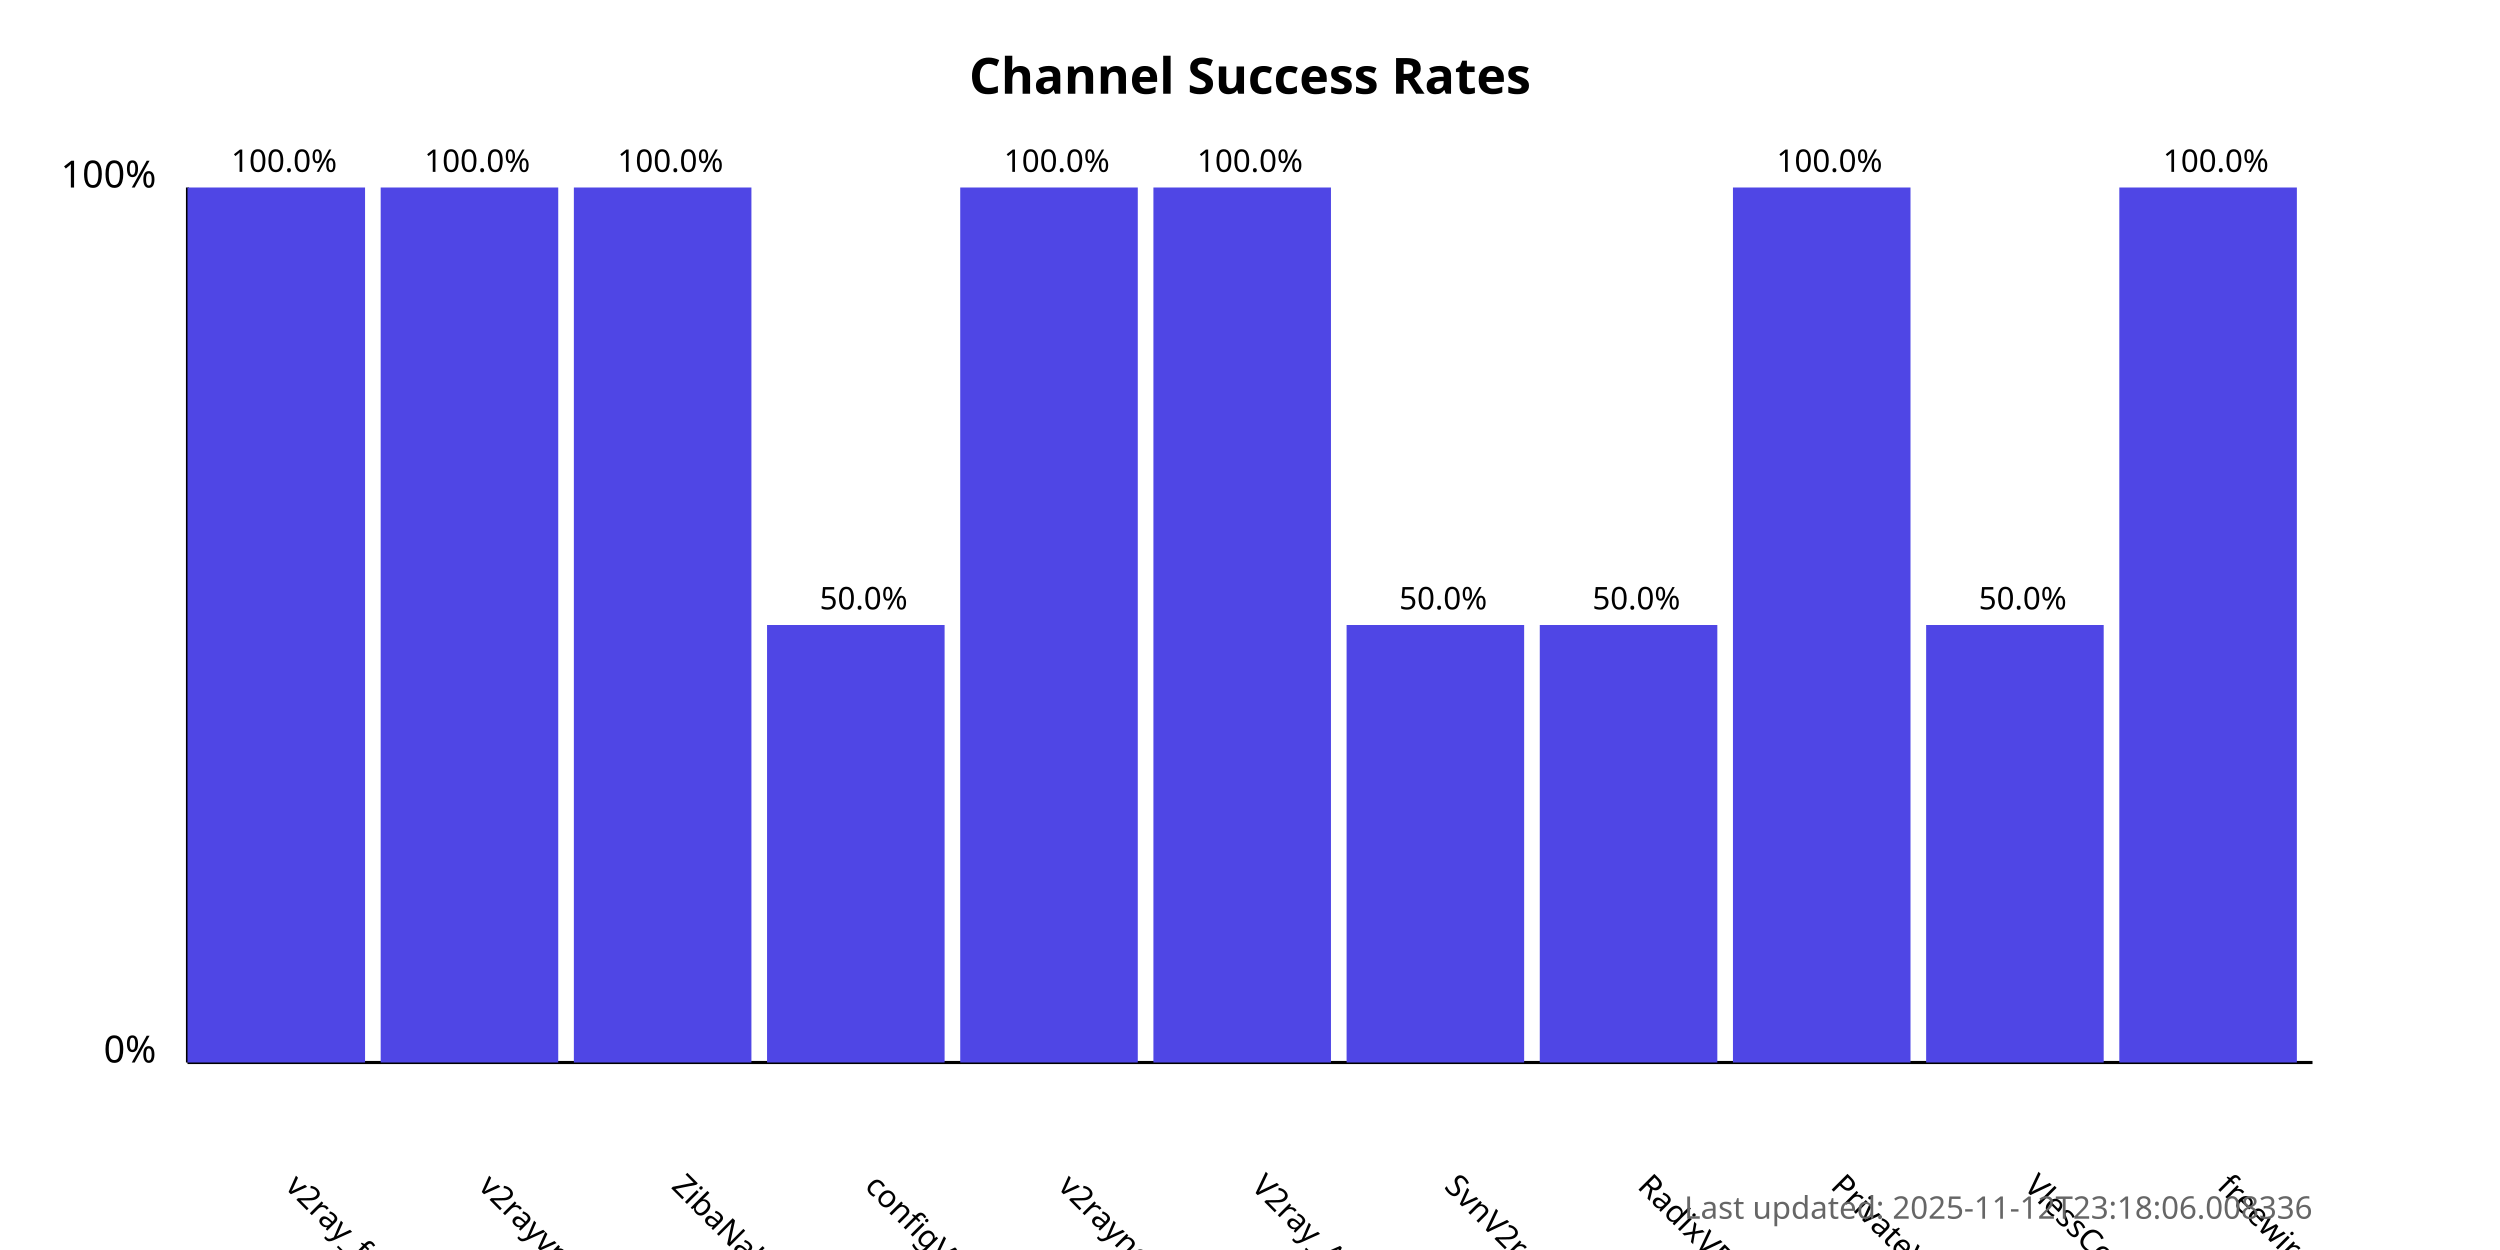
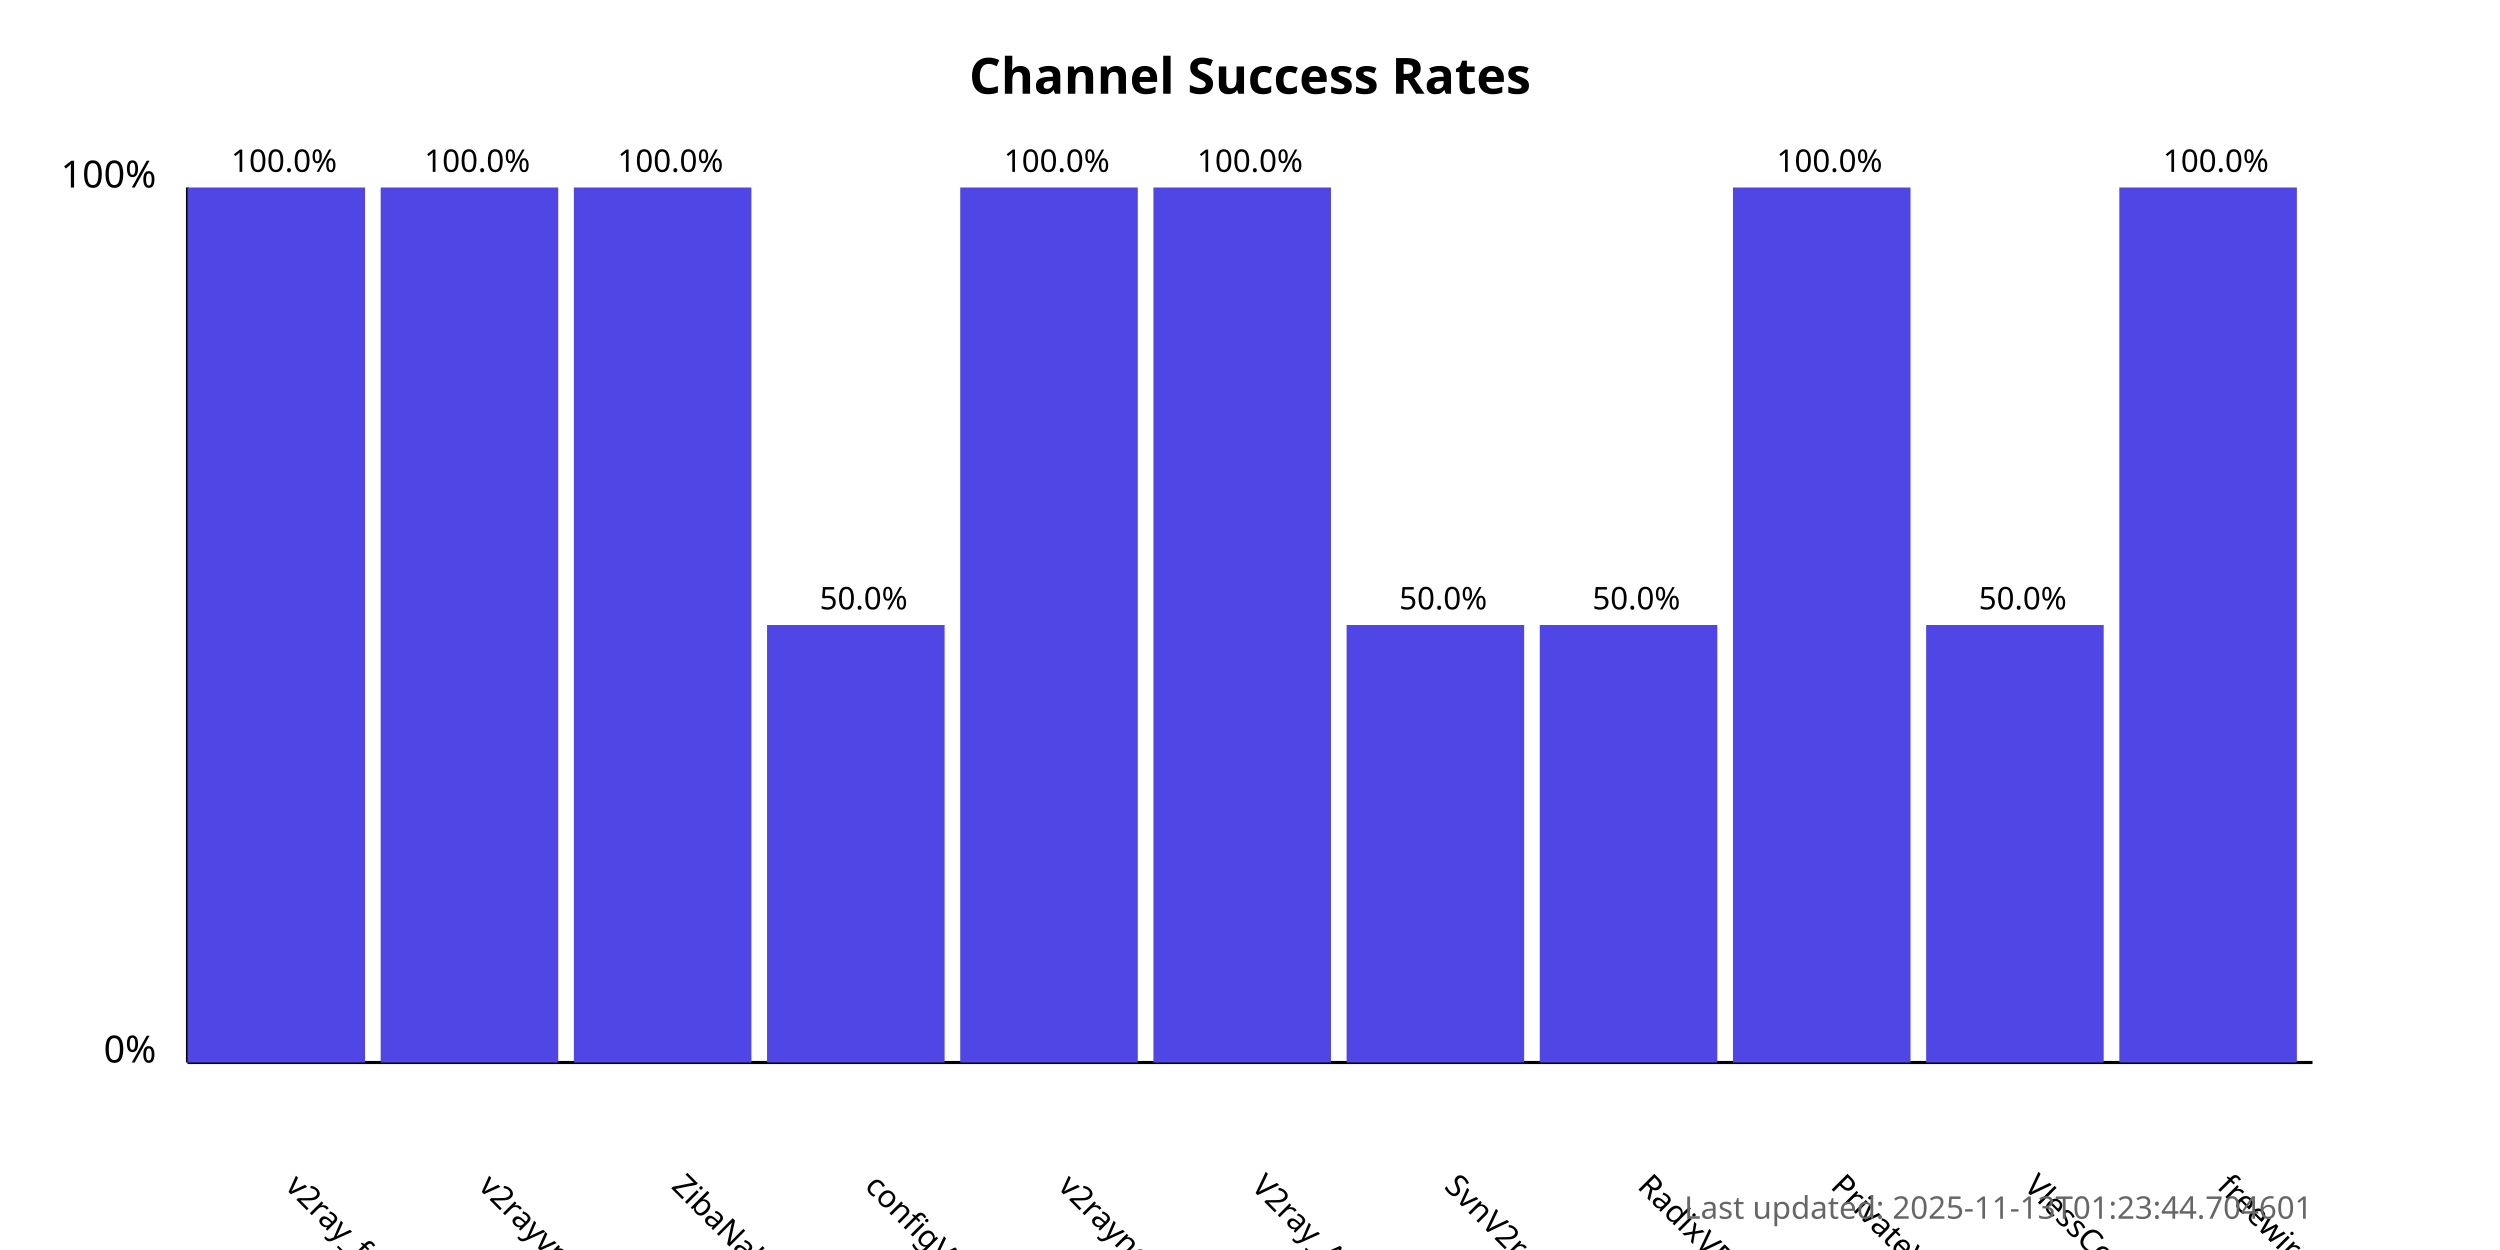
<svg xmlns="http://www.w3.org/2000/svg" width="800" height="400">
  <style>
            .chart-title { font: bold 16px sans-serif; }
            .axis-label { font: 12px sans-serif; }
            .tick-label { font: 10px sans-serif; }
            .bar { fill: #4f46e5; }
            .bar:hover { fill: #6366f1; }
            .timestamp { font: 10px sans-serif; fill: #666; }
        </style>
  <text x="400.0" y="30" text-anchor="middle" class="chart-title">
            Channel Success Rates
        </text>
  <line x1="60" y1="340" x2="60" y2="60" stroke="black" stroke-width="1" />
  <line x1="60" y1="340" x2="740" y2="340" stroke="black" stroke-width="1" />
  <text x="50" y="340" text-anchor="end" class="axis-label">0%</text>
  <text x="50" y="60" text-anchor="end" class="axis-label">100%</text>
  <g>
    <rect x="60" y="60.0" width="56.818" height="280.0" class="bar" />
    <text x="90.909" y="380" transform="rotate(45, 90.90909, 380)" text-anchor="start" class="tick-label">
                v2ray_free_conf
            </text>
    <text x="90.909" y="55.0" text-anchor="middle" class="tick-label">
                100.0%
            </text>
  </g>
  <g>
    <rect x="121.818" y="60.0" width="56.818" height="280.0" class="bar" />
    <text x="152.727" y="380" transform="rotate(45, 152.7273, 380)" text-anchor="start" class="tick-label">
                v2rayvpno
            </text>
    <text x="152.727" y="55.0" text-anchor="middle" class="tick-label">
                100.0%
            </text>
  </g>
  <g>
    <rect x="183.636" y="60.0" width="56.818" height="280.0" class="bar" />
    <text x="214.545" y="380" transform="rotate(45, 214.5455, 380)" text-anchor="start" class="tick-label">
                ZibaNabz
            </text>
    <text x="214.545" y="55.0" text-anchor="middle" class="tick-label">
                100.0%
            </text>
  </g>
  <g>
    <rect x="245.455" y="200.0" width="56.818" height="140.0" class="bar" />
    <text x="276.364" y="380" transform="rotate(45, 276.3636, 380)" text-anchor="start" class="tick-label">
                configV2rayForFree
            </text>
    <text x="276.364" y="195.0" text-anchor="middle" class="tick-label">
                50.0%
            </text>
  </g>
  <g>
    <rect x="307.273" y="60.0" width="56.818" height="280.0" class="bar" />
    <text x="338.182" y="380" transform="rotate(45, 338.1818, 380)" text-anchor="start" class="tick-label">
                v2rayngvpn
            </text>
    <text x="338.182" y="55.0" text-anchor="middle" class="tick-label">
                100.0%
            </text>
  </g>
  <g>
    <rect x="369.091" y="60.0" width="56.818" height="280.0" class="bar" />
    <text x="400.0" y="380" transform="rotate(45, 400.0, 380)" text-anchor="start" class="tick-label">
                V2ray_Alpha
            </text>
    <text x="400.0" y="55.0" text-anchor="middle" class="tick-label">
                100.0%
            </text>
  </g>
  <g>
    <rect x="430.909" y="200.0" width="56.818" height="140.0" class="bar" />
    <text x="461.818" y="380" transform="rotate(45, 461.8182, 380)" text-anchor="start" class="tick-label">
                SvnV2ray
            </text>
    <text x="461.818" y="195.0" text-anchor="middle" class="tick-label">
                50.0%
            </text>
  </g>
  <g>
    <rect x="492.727" y="200.0" width="56.818" height="140.0" class="bar" />
    <text x="523.636" y="380" transform="rotate(45, 523.6364, 380)" text-anchor="start" class="tick-label">
                RadixVPN
            </text>
    <text x="523.636" y="195.0" text-anchor="middle" class="tick-label">
                50.0%
            </text>
  </g>
  <g>
    <rect x="554.545" y="60.0" width="56.818" height="280.0" class="bar" />
    <text x="585.455" y="380" transform="rotate(45, 585.4545, 380)" text-anchor="start" class="tick-label">
                PrivateVPNs
            </text>
    <text x="585.455" y="55.0" text-anchor="middle" class="tick-label">
                100.0%
            </text>
  </g>
  <g>
    <rect x="616.364" y="200.0" width="56.818" height="140.0" class="bar" />
    <text x="647.273" y="380" transform="rotate(45, 647.2727, 380)" text-anchor="start" class="tick-label">
                VlessConfig
            </text>
    <text x="647.273" y="195.0" text-anchor="middle" class="tick-label">
                50.0%
            </text>
  </g>
  <g>
    <rect x="678.182" y="60.0" width="56.818" height="280.0" class="bar" />
    <text x="709.091" y="380" transform="rotate(45, 709.0909, 380)" text-anchor="start" class="tick-label">
                freewireguard
            </text>
    <text x="709.091" y="55.0" text-anchor="middle" class="tick-label">
                100.0%
            </text>
  </g>
  <text x="740" y="390" text-anchor="end" class="timestamp">
-             Last updated: 2025-11-12T23:18:06.008336
+             Last updated: 2025-11-13T01:23:44.704601
        </text>
</svg>
